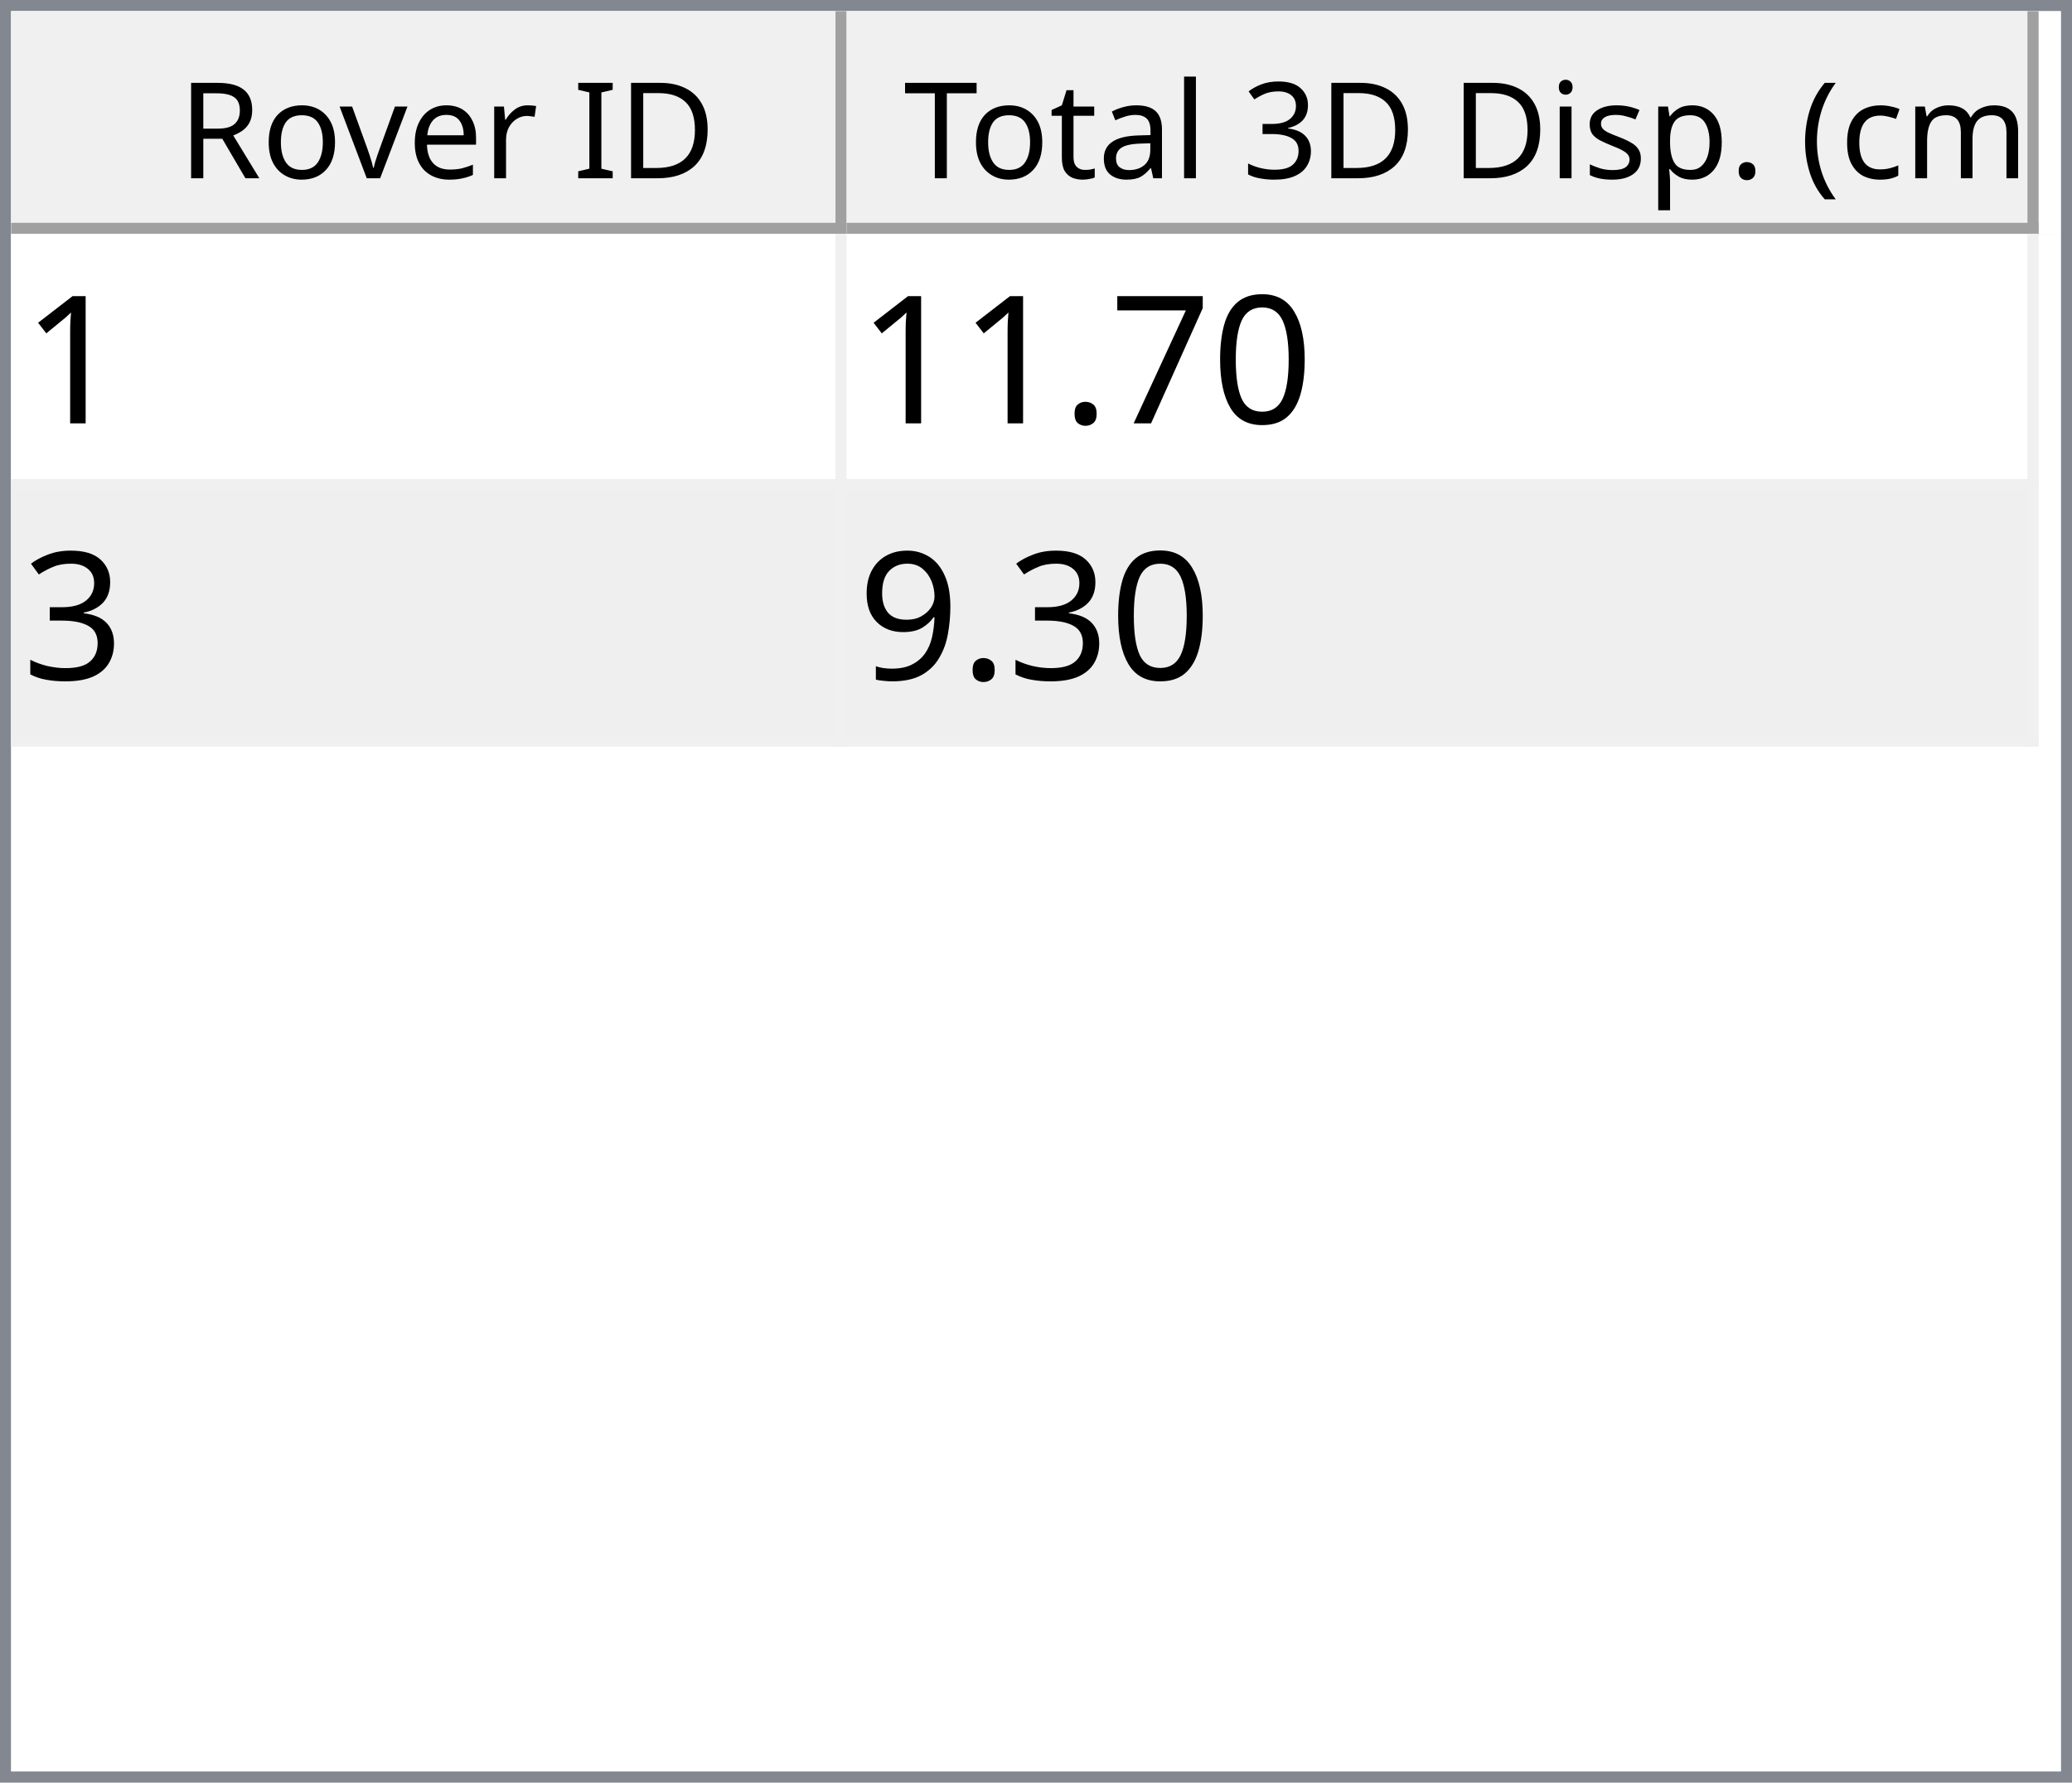
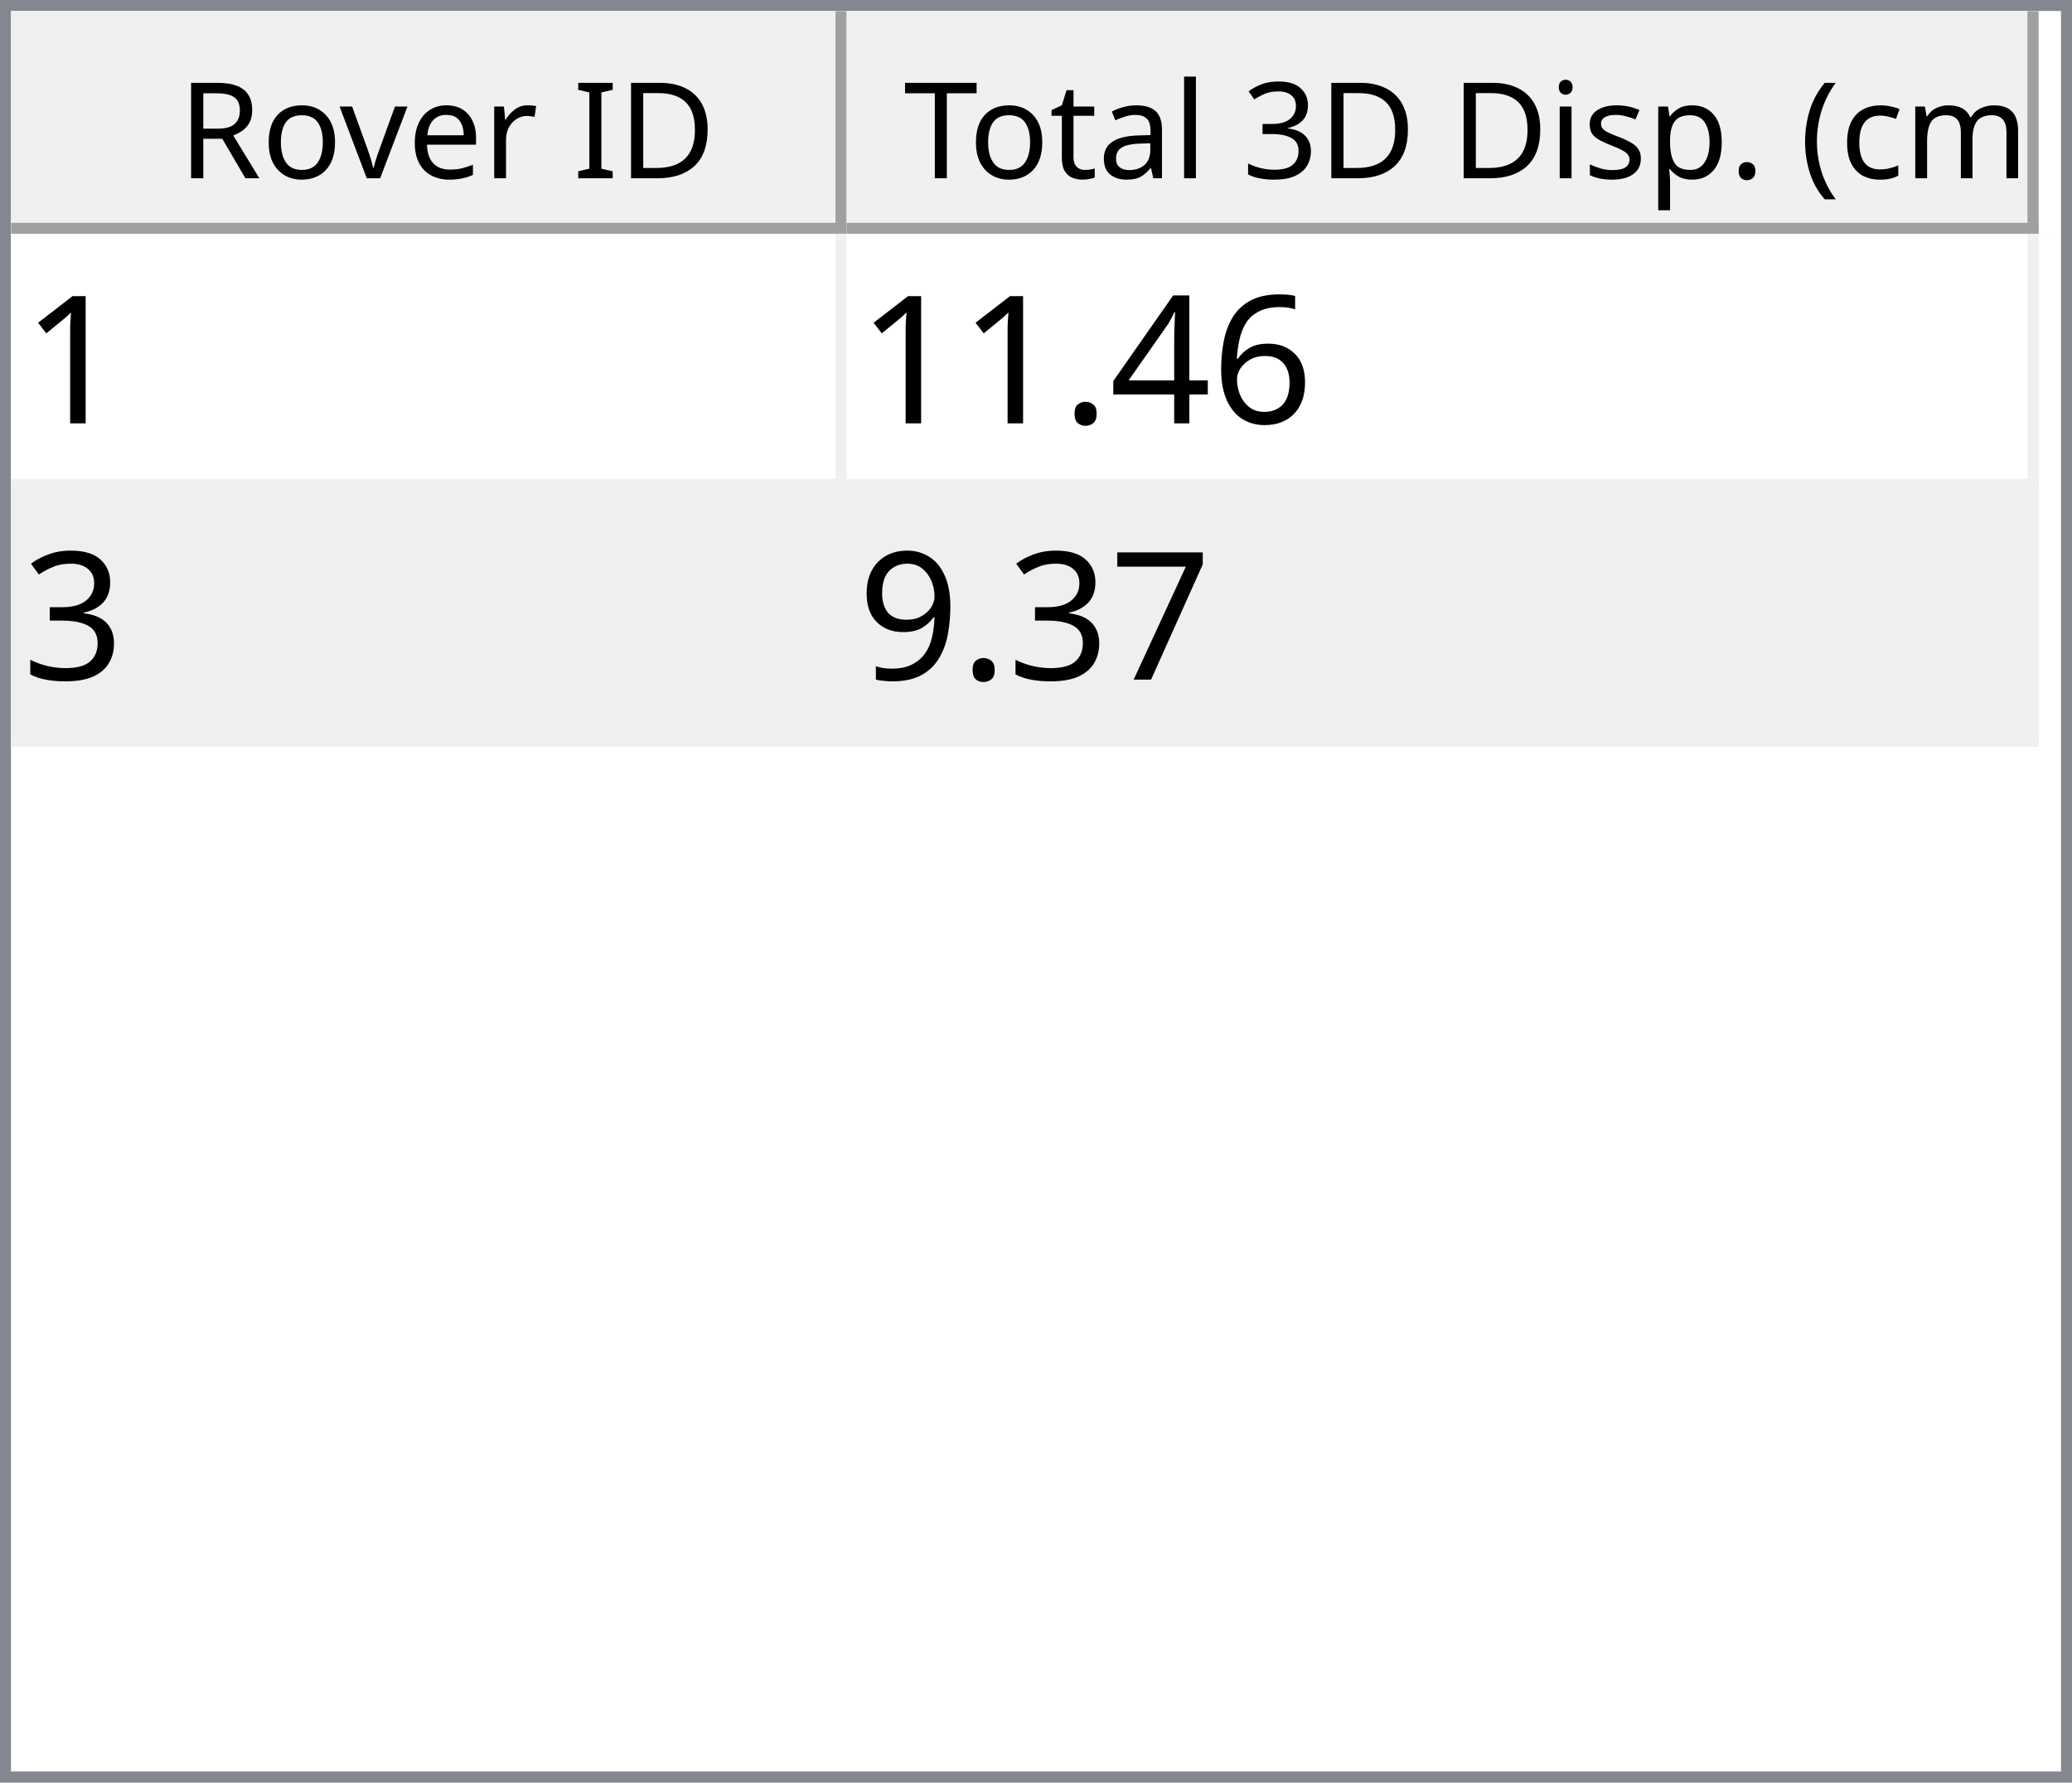
<svg xmlns="http://www.w3.org/2000/svg" style="fill-opacity:1; color-rendering:auto; color-interpolation:auto; text-rendering:auto; stroke:black; stroke-linecap:square; stroke-miterlimit:10; shape-rendering:auto; stroke-opacity:1; fill:black; stroke-dasharray:none; font-weight:normal; stroke-width:1; font-family:'Dialog'; font-style:normal; stroke-linejoin:miter; font-size:12px; stroke-dashoffset:0; image-rendering:auto;" width="186" height="160">
  <defs id="genericDefs" />
  <g>
    <defs id="defs1">
      <clipPath clipPathUnits="userSpaceOnUse" id="clipPath1">
        <path d="M0 0 L186 0 L186 160 L0 160 L0 0 Z" />
      </clipPath>
      <clipPath clipPathUnits="userSpaceOnUse" id="clipPath2">
        <path d="M0 0 L0 160 L186 160 L186 0 Z" />
      </clipPath>
      <clipPath clipPathUnits="userSpaceOnUse" id="clipPath3">
        <path d="M0 0 L0 20 L184 20 L184 0 Z" />
      </clipPath>
      <clipPath clipPathUnits="userSpaceOnUse" id="clipPath4">
        <path d="M0 0 L0 20 L75 20 L75 0 Z" />
      </clipPath>
      <clipPath clipPathUnits="userSpaceOnUse" id="clipPath5">
        <path d="M1 1 L1 19 L74 19 L74 1 Z" />
      </clipPath>
      <clipPath clipPathUnits="userSpaceOnUse" id="clipPath6">
        <path d="M0 0 L0 18 L73 18 L73 0 Z" />
      </clipPath>
      <clipPath clipPathUnits="userSpaceOnUse" id="clipPath7">
        <path d="M-0.5 -0.5 L-0.5 19.5 L74.5 19.5 L74.5 -0.5 Z" />
      </clipPath>
      <clipPath clipPathUnits="userSpaceOnUse" id="clipPath8">
        <path d="M0 0 L0 20 L107 20 L107 0 Z" />
      </clipPath>
      <clipPath clipPathUnits="userSpaceOnUse" id="clipPath9">
        <path d="M1 1 L1 19 L106 19 L106 1 Z" />
      </clipPath>
      <clipPath clipPathUnits="userSpaceOnUse" id="clipPath10">
        <path d="M0 0 L0 18 L105 18 L105 0 Z" />
      </clipPath>
      <clipPath clipPathUnits="userSpaceOnUse" id="clipPath11">
        <path d="M-0.5 -0.5 L-0.5 19.5 L106.5 19.5 L106.5 -0.5 Z" />
      </clipPath>
      <clipPath clipPathUnits="userSpaceOnUse" id="clipPath12">
        <path d="M0 0 L0 138 L184 138 L184 0 Z" />
      </clipPath>
      <clipPath clipPathUnits="userSpaceOnUse" id="clipPath13">
        <path d="M0 0 L0 46 L182 46 L182 0 Z" />
      </clipPath>
      <clipPath clipPathUnits="userSpaceOnUse" id="clipPath14">
        <path d="M-0.5 -0.5 L-0.5 45.5 L181.5 45.5 L181.5 -0.5 Z" />
      </clipPath>
      <clipPath clipPathUnits="userSpaceOnUse" id="clipPath15">
        <path d="M0 0 L0 22 L74 22 L74 0 Z" />
      </clipPath>
      <clipPath clipPathUnits="userSpaceOnUse" id="clipPath16">
        <path d="M0 0 L0 22 L106 22 L106 0 Z" />
      </clipPath>
      <font horiz-adv-x="64.551" id="font1">
        <font-face ascent="107.91" descent="25.098" units-per-em="100" style="font-style:normal; font-family:Segoe UI; font-weight:normal;" />
        <missing-glyph horiz-adv-x="64.551" d="M8.109 0 L8.109 68.266 L56.453 68.266 L56.453 0 L8.109 0 ZM15.328 7.234 L49.219 7.234 L49.219 61.031 L15.328 61.031 L15.328 7.234 Z" />
        <glyph unicode="D" horiz-adv-x="70.117" d="M9.188 0 L9.188 70.016 L28.516 70.016 Q65.531 70.016 65.531 35.891 Q65.531 19.672 55.25 9.836 Q44.969 0 27.734 0 L9.188 0 ZM17.391 62.594 L17.391 7.422 L27.828 7.422 Q41.609 7.422 49.273 14.797 Q56.938 22.172 56.938 35.688 Q56.938 62.594 28.328 62.594 L17.391 62.594 Z" />
        <glyph unicode="I" horiz-adv-x="26.611" d="M17.391 0 L9.188 0 L9.188 70.016 L17.391 70.016 L17.391 0 Z" />
        <glyph unicode=" " horiz-adv-x="27.393" d="" />
        <glyph unicode="r" horiz-adv-x="34.766" d="M34.188 41.891 Q32.078 43.5 28.125 43.5 Q23 43.5 19.555 38.672 Q16.109 33.844 16.109 25.484 L16.109 0 L8.109 0 L8.109 50 L16.109 50 L16.109 39.703 L16.312 39.703 Q18.016 44.969 21.531 47.922 Q25.047 50.875 29.391 50.875 Q32.516 50.875 34.188 50.203 L34.188 41.891 Z" />
        <glyph unicode="e" horiz-adv-x="52.295" d="M48.297 23 L12.984 23 Q13.188 14.656 17.484 10.109 Q21.781 5.562 29.297 5.562 Q37.75 5.562 44.828 11.141 L44.828 3.609 Q38.234 -1.172 27.391 -1.172 Q16.797 -1.172 10.742 5.641 Q4.688 12.453 4.688 24.812 Q4.688 36.469 11.305 43.82 Q17.922 51.172 27.734 51.172 Q37.547 51.172 42.922 44.828 Q48.297 38.484 48.297 27.203 L48.297 23 ZM40.094 29.781 Q40.047 36.719 36.75 40.578 Q33.453 44.438 27.594 44.438 Q21.922 44.438 17.969 40.383 Q14.016 36.328 13.094 29.781 L40.094 29.781 Z" />
        <glyph unicode="v" horiz-adv-x="47.9" d="M47.406 50 L27.484 0 L19.625 0 L0.688 50 L9.469 50 L22.172 13.672 Q23.578 9.672 23.922 6.688 L24.125 6.688 Q24.609 10.453 25.688 13.484 L38.969 50 L47.406 50 Z" />
        <glyph unicode="o" horiz-adv-x="58.594" d="M29 -1.172 Q17.922 -1.172 11.305 5.836 Q4.688 12.844 4.688 24.422 Q4.688 37.016 11.57 44.094 Q18.453 51.172 30.172 51.172 Q41.359 51.172 47.633 44.289 Q53.906 37.406 53.906 25.203 Q53.906 13.234 47.141 6.031 Q40.375 -1.172 29 -1.172 ZM29.594 44.438 Q21.875 44.438 17.383 39.188 Q12.891 33.938 12.891 24.703 Q12.891 15.828 17.43 10.695 Q21.969 5.562 29.594 5.562 Q37.359 5.562 41.531 10.594 Q45.703 15.625 45.703 24.906 Q45.703 34.281 41.531 39.359 Q37.359 44.438 29.594 44.438 Z" />
        <glyph unicode="R" horiz-adv-x="59.814" d="M59.375 0 L49.609 0 L37.891 19.625 Q36.281 22.359 34.766 24.289 Q33.25 26.219 31.664 27.438 Q30.078 28.656 28.25 29.219 Q26.422 29.781 24.125 29.781 L17.391 29.781 L17.391 0 L9.188 0 L9.188 70.016 L30.078 70.016 Q34.672 70.016 38.555 68.867 Q42.438 67.719 45.289 65.375 Q48.141 63.031 49.758 59.547 Q51.375 56.062 51.375 51.375 Q51.375 47.703 50.273 44.656 Q49.172 41.609 47.148 39.211 Q45.125 36.812 42.266 35.133 Q39.406 33.453 35.844 32.516 L35.844 32.328 Q37.594 31.547 38.891 30.547 Q40.188 29.547 41.359 28.18 Q42.531 26.812 43.68 25.078 Q44.828 23.344 46.234 21.047 L59.375 0 ZM17.391 62.594 L17.391 37.203 L28.516 37.203 Q31.594 37.203 34.203 38.133 Q36.812 39.062 38.719 40.797 Q40.625 42.531 41.703 45.047 Q42.781 47.562 42.781 50.688 Q42.781 56.297 39.141 59.445 Q35.5 62.594 28.609 62.594 L17.391 62.594 Z" />
        <glyph unicode=")" horiz-adv-x="30.176" d="M8.297 -15.922 L1.172 -15.922 Q16.406 2.344 16.406 26.812 Q16.406 51.469 1.078 70.016 L8.297 70.016 Q23.531 52.156 23.531 26.703 Q23.531 1.375 8.297 -15.922 Z" />
        <glyph unicode="m" horiz-adv-x="86.133" d="M79.109 0 L71.094 0 L71.094 28.719 Q71.094 37.016 68.531 40.727 Q65.969 44.438 59.906 44.438 Q54.781 44.438 51.195 39.75 Q47.609 35.062 47.609 28.516 L47.609 0 L39.594 0 L39.594 29.688 Q39.594 44.438 28.219 44.438 Q22.953 44.438 19.531 40.016 Q16.109 35.594 16.109 28.516 L16.109 0 L8.109 0 L8.109 50 L16.109 50 L16.109 42.094 L16.312 42.094 Q21.625 51.172 31.844 51.172 Q36.969 51.172 40.773 48.312 Q44.578 45.453 46 40.828 Q51.562 51.172 62.594 51.172 Q79.109 51.172 79.109 30.812 L79.109 0 Z" />
        <glyph unicode="c" horiz-adv-x="46.191" d="M42.188 2.297 Q36.422 -1.172 28.516 -1.172 Q17.828 -1.172 11.258 5.789 Q4.688 12.75 4.688 23.828 Q4.688 36.188 11.766 43.68 Q18.844 51.172 30.672 51.172 Q37.25 51.172 42.281 48.734 L42.281 40.531 Q36.719 44.438 30.375 44.438 Q22.703 44.438 17.797 38.945 Q12.891 33.453 12.891 24.516 Q12.891 15.719 17.508 10.641 Q22.125 5.562 29.891 5.562 Q36.422 5.562 42.188 9.906 L42.188 2.297 Z" />
        <glyph unicode="(" horiz-adv-x="30.176" d="M29.109 -15.922 L21.969 -15.922 Q6.844 1.375 6.844 26.703 Q6.844 52.156 21.969 70.016 L29.203 70.016 Q13.875 51.469 13.875 26.812 Q13.875 2.344 29.109 -15.922 Z" />
        <glyph unicode="." horiz-adv-x="21.68" d="M10.891 -1.078 Q8.641 -1.078 7.055 0.539 Q5.469 2.156 5.469 4.391 Q5.469 6.641 7.055 8.273 Q8.641 9.906 10.891 9.906 Q13.188 9.906 14.797 8.273 Q16.406 6.641 16.406 4.391 Q16.406 2.156 14.797 0.539 Q13.188 -1.078 10.891 -1.078 Z" />
        <glyph unicode="p" horiz-adv-x="58.789" d="M16.312 7.234 L16.109 7.234 L16.109 -23 L8.109 -23 L8.109 50 L16.109 50 L16.109 41.219 L16.312 41.219 Q22.219 51.172 33.594 51.172 Q43.266 51.172 48.688 44.461 Q54.109 37.75 54.109 26.469 Q54.109 13.922 48 6.375 Q41.891 -1.172 31.297 -1.172 Q21.578 -1.172 16.312 7.234 ZM16.109 27.391 L16.109 20.406 Q16.109 14.203 20.141 9.883 Q24.172 5.562 30.375 5.562 Q37.641 5.562 41.773 11.133 Q45.906 16.703 45.906 26.609 Q45.906 34.969 42.047 39.703 Q38.188 44.438 31.594 44.438 Q24.609 44.438 20.359 39.578 Q16.109 34.719 16.109 27.391 Z" />
        <glyph unicode="s" horiz-adv-x="42.432" d="M5.078 1.812 L5.078 10.406 Q11.625 5.562 19.484 5.562 Q30.031 5.562 30.031 12.594 Q30.031 14.594 29.125 15.992 Q28.219 17.391 26.68 18.461 Q25.141 19.531 23.07 20.383 Q21 21.234 18.609 22.172 Q15.281 23.484 12.766 24.828 Q10.25 26.172 8.57 27.859 Q6.891 29.547 6.031 31.695 Q5.172 33.844 5.172 36.719 Q5.172 40.234 6.789 42.945 Q8.406 45.656 11.086 47.484 Q13.766 49.312 17.211 50.242 Q20.656 51.172 24.312 51.172 Q30.812 51.172 35.938 48.922 L35.938 40.828 Q30.422 44.438 23.25 44.438 Q21 44.438 19.195 43.922 Q17.391 43.406 16.094 42.477 Q14.797 41.547 14.086 40.258 Q13.375 38.969 13.375 37.406 Q13.375 35.453 14.086 34.133 Q14.797 32.812 16.164 31.789 Q17.531 30.766 19.484 29.938 Q21.438 29.109 23.922 28.125 Q27.25 26.859 29.883 25.516 Q32.516 24.172 34.375 22.484 Q36.234 20.797 37.234 18.602 Q38.234 16.406 38.234 13.375 Q38.234 9.672 36.602 6.938 Q34.969 4.203 32.234 2.398 Q29.5 0.594 25.93 -0.289 Q22.359 -1.172 18.453 -1.172 Q10.75 -1.172 5.078 1.812 Z" />
        <glyph unicode="i" horiz-adv-x="24.219" d="M12.203 62.703 Q10.062 62.703 8.547 64.164 Q7.031 65.625 7.031 67.875 Q7.031 70.125 8.547 71.609 Q10.062 73.094 12.203 73.094 Q14.406 73.094 15.945 71.609 Q17.484 70.125 17.484 67.875 Q17.484 65.719 15.945 64.211 Q14.406 62.703 12.203 62.703 ZM16.109 0 L8.109 0 L8.109 50 L16.109 50 L16.109 0 Z" />
        <glyph unicode="3" horiz-adv-x="53.906" d="M46.531 19.828 Q46.531 15.094 44.75 11.211 Q42.969 7.328 39.719 4.57 Q36.469 1.812 31.93 0.297 Q27.391 -1.219 21.922 -1.219 Q11.922 -1.219 6 2.594 L6 11.188 Q13.094 5.609 22.219 5.609 Q25.875 5.609 28.828 6.539 Q31.781 7.469 33.906 9.227 Q36.031 10.984 37.18 13.477 Q38.328 15.969 38.328 19.094 Q38.328 32.812 18.797 32.812 L12.984 32.812 L12.984 39.594 L18.5 39.594 Q35.797 39.594 35.797 52.484 Q35.797 64.406 22.609 64.406 Q15.188 64.406 8.688 59.422 L8.688 67.188 Q15.375 71.188 24.609 71.188 Q29 71.188 32.57 69.969 Q36.141 68.75 38.68 66.555 Q41.219 64.359 42.609 61.281 Q44 58.203 44 54.5 Q44 40.672 30.031 36.719 L30.031 36.531 Q33.594 36.141 36.625 34.797 Q39.656 33.453 41.852 31.305 Q44.047 29.156 45.289 26.25 Q46.531 23.344 46.531 19.828 Z" />
        <glyph unicode="l" horiz-adv-x="24.219" d="M16.109 0 L8.109 0 L8.109 74.031 L16.109 74.031 L16.109 0 Z" />
        <glyph unicode="a" horiz-adv-x="50.879" d="M43.891 0 L35.891 0 L35.891 7.812 L35.688 7.812 Q30.469 -1.172 20.312 -1.172 Q12.844 -1.172 8.617 2.781 Q4.391 6.734 4.391 13.281 Q4.391 27.297 20.906 29.594 L35.891 31.688 Q35.891 44.438 25.594 44.438 Q16.547 44.438 9.281 38.281 L9.281 46.484 Q16.656 51.172 26.266 51.172 Q43.891 51.172 43.891 32.516 L43.891 0 ZM35.891 25.297 L23.828 23.641 Q18.266 22.859 15.43 20.875 Q12.594 18.891 12.594 13.875 Q12.594 10.203 15.211 7.883 Q17.828 5.562 22.172 5.562 Q28.125 5.562 32.008 9.742 Q35.891 13.922 35.891 20.312 L35.891 25.297 Z" />
        <glyph unicode="t" horiz-adv-x="33.887" d="M31.297 0.484 Q28.469 -1.078 23.828 -1.078 Q10.688 -1.078 10.688 13.578 L10.688 43.172 L2.094 43.172 L2.094 50 L10.688 50 L10.688 62.203 L18.703 64.797 L18.703 50 L31.297 50 L31.297 43.172 L18.703 43.172 L18.703 14.984 Q18.703 9.969 20.414 7.82 Q22.125 5.672 26.078 5.672 Q29.109 5.672 31.297 7.328 L31.297 0.484 Z" />
        <glyph unicode="T" horiz-adv-x="52.393" d="M50.594 62.594 L30.375 62.594 L30.375 0 L22.172 0 L22.172 62.594 L2 62.594 L2 70.016 L50.594 70.016 L50.594 62.594 Z" />
      </font>
      <font horiz-adv-x="75.0" id="font2">
        <font-face ascent="100.537" descent="21.973" units-per-em="100" style="font-style:normal; font-family:sans-serif; font-weight:normal;" />
        <missing-glyph horiz-adv-x="75.0" d="M12.5 0 L12.5 62.5 L62.5 62.5 L62.5 0 L12.5 0 ZM14.062 1.562 L60.938 1.562 L60.938 60.938 L14.062 60.938 L14.062 1.562 Z" />
        <glyph unicode="1" horiz-adv-x="55.615" d="M37.25 0 L28.469 0 L28.469 56 Q25.297 52.984 20.141 49.953 Q14.984 46.922 10.891 45.406 L10.891 53.906 Q18.266 57.375 23.781 62.305 Q29.297 67.234 31.594 71.875 L37.25 71.875 L37.25 0 Z" />
-         <glyph unicode="0" horiz-adv-x="55.615" d="M4.156 35.297 Q4.156 48 6.766 55.742 Q9.375 63.484 14.523 67.68 Q19.672 71.875 27.484 71.875 Q33.25 71.875 37.594 69.555 Q41.938 67.234 44.773 62.867 Q47.609 58.5 49.219 52.227 Q50.828 45.953 50.828 35.297 Q50.828 22.703 48.242 14.969 Q45.656 7.234 40.508 3.008 Q35.359 -1.219 27.484 -1.219 Q17.141 -1.219 11.234 6.203 Q4.156 15.141 4.156 35.297 ZM13.188 35.297 Q13.188 17.672 17.312 11.836 Q21.438 6 27.484 6 Q33.547 6 37.672 11.859 Q41.797 17.719 41.797 35.297 Q41.797 52.984 37.672 58.789 Q33.547 64.594 27.391 64.594 Q21.344 64.594 17.719 59.469 Q13.188 52.938 13.188 35.297 Z" />
-         <glyph unicode="7" horiz-adv-x="55.615" d="M4.734 62.203 L4.734 70.656 L51.078 70.656 L51.078 63.812 Q44.234 56.547 37.523 44.484 Q30.812 32.422 27.156 19.672 Q24.516 10.688 23.781 0 L14.75 0 Q14.891 8.453 18.062 20.414 Q21.234 32.375 27.172 43.484 Q33.109 54.594 39.797 62.203 L4.734 62.203 Z" />
+         <glyph unicode="6" horiz-adv-x="55.615" d="M49.75 54.047 L41.016 53.375 Q39.844 58.547 37.703 60.891 Q34.125 64.656 28.906 64.656 Q24.703 64.656 21.531 62.312 Q17.391 59.281 14.992 53.469 Q12.594 47.656 12.5 36.922 Q15.672 41.75 20.266 44.094 Q24.859 46.438 29.891 46.438 Q38.672 46.438 44.852 39.969 Q51.031 33.5 51.031 23.25 Q51.031 16.5 48.125 10.719 Q45.219 4.938 40.141 1.859 Q35.062 -1.219 28.609 -1.219 Q17.625 -1.219 10.695 6.859 Q3.766 14.938 3.766 33.5 Q3.766 54.25 11.422 63.672 Q18.109 71.875 29.438 71.875 Q37.891 71.875 43.289 67.141 Q48.688 62.406 49.75 54.047 ZM13.875 23.188 Q13.875 18.656 15.797 14.508 Q17.719 10.359 21.188 8.18 Q24.656 6 28.469 6 Q34.031 6 38.039 10.492 Q42.047 14.984 42.047 22.703 Q42.047 30.125 38.086 34.398 Q34.125 38.672 28.125 38.672 Q22.172 38.672 18.023 34.398 Q13.875 30.125 13.875 23.188 Z" />
+         <glyph unicode="4" horiz-adv-x="55.615" d="M32.328 0 L32.328 17.141 L1.266 17.141 L1.266 25.203 L33.938 71.578 L41.109 71.578 L41.109 25.203 L50.781 25.203 L50.781 17.141 L41.109 17.141 L41.109 0 L32.328 0 ZM32.328 25.203 L32.328 57.469 L9.906 25.203 L32.328 25.203 Z" />
        <glyph unicode="." horiz-adv-x="27.783" d="M9.078 0 L9.078 10.016 L19.094 10.016 L19.094 0 L9.078 0 Z" />
        <glyph unicode="3" horiz-adv-x="55.615" d="M4.203 18.891 L12.984 20.062 Q14.5 12.594 18.141 9.297 Q21.781 6 27 6 Q33.203 6 37.477 10.297 Q41.75 14.594 41.75 20.953 Q41.75 27 37.797 30.93 Q33.844 34.859 27.734 34.859 Q25.25 34.859 21.531 33.891 L22.516 41.609 Q23.391 41.5 23.922 41.5 Q29.547 41.5 34.039 44.43 Q38.531 47.359 38.531 53.469 Q38.531 58.297 35.258 61.477 Q31.984 64.656 26.812 64.656 Q21.688 64.656 18.266 61.43 Q14.844 58.203 13.875 51.766 L5.078 53.328 Q6.688 62.156 12.398 67.016 Q18.109 71.875 26.609 71.875 Q32.469 71.875 37.398 69.359 Q42.328 66.844 44.945 62.5 Q47.562 58.156 47.562 53.266 Q47.562 48.641 45.07 44.828 Q42.578 41.016 37.703 38.766 Q44.047 37.312 47.562 32.695 Q51.078 28.078 51.078 21.141 Q51.078 11.766 44.242 5.25 Q37.406 -1.266 26.953 -1.266 Q17.531 -1.266 11.305 4.352 Q5.078 9.969 4.203 18.891 Z" />
+         <glyph unicode="7" horiz-adv-x="55.615" d="M4.734 62.203 L4.734 70.656 L51.078 70.656 L51.078 63.812 Q44.234 56.547 37.523 44.484 Q30.812 32.422 27.156 19.672 Q24.516 10.688 23.781 0 L14.75 0 Q14.891 8.453 18.062 20.414 Q21.234 32.375 27.172 43.484 Q33.109 54.594 39.797 62.203 L4.734 62.203 Z" />
        <glyph unicode="9" horiz-adv-x="55.615" d="M5.469 16.547 L13.922 17.328 Q14.984 11.375 18.016 8.688 Q21.047 6 25.781 6 Q29.828 6 32.883 7.859 Q35.938 9.719 37.891 12.82 Q39.844 15.922 41.164 21.195 Q42.484 26.469 42.484 31.938 Q42.484 32.516 42.438 33.688 Q39.797 29.5 35.234 26.883 Q30.672 24.266 25.344 24.266 Q16.453 24.266 10.305 30.711 Q4.156 37.156 4.156 47.703 Q4.156 58.594 10.578 65.234 Q17 71.875 26.656 71.875 Q33.641 71.875 39.43 68.117 Q45.219 64.359 48.219 57.398 Q51.219 50.438 51.219 37.25 Q51.219 23.531 48.242 15.406 Q45.266 7.281 39.383 3.031 Q33.5 -1.219 25.594 -1.219 Q17.188 -1.219 11.867 3.445 Q6.547 8.109 5.469 16.547 ZM41.453 48.141 Q41.453 55.719 37.43 60.156 Q33.406 64.594 27.734 64.594 Q21.875 64.594 17.531 59.812 Q13.188 55.031 13.188 47.406 Q13.188 40.578 17.312 36.305 Q21.438 32.031 27.484 32.031 Q33.594 32.031 37.523 36.305 Q41.453 40.578 41.453 48.141 Z" />
      </font>
    </defs>
    <g style="fill:white; stroke:white;">
      <rect x="0" y="0" width="186" style="clip-path:url(#clipPath1); stroke:none;" height="160" />
    </g>
    <g style="fill:white; text-rendering:optimizeSpeed; color-rendering:optimizeSpeed; image-rendering:optimizeSpeed; shape-rendering:crispEdges; stroke:white; color-interpolation:sRGB;">
      <rect x="0" width="186" height="160" y="0" style="stroke:none;" />
      <path style="stroke:none;" d="M0 160 L186 160 L186 0 L0 0 Z" />
    </g>
    <g style="fill:rgb(240,240,240); font-family:'Segoe UI'; stroke:rgb(240,240,240);">
      <rect x="0" y="0" width="186" style="clip-path:url(#clipPath2); stroke:none;" height="160" />
    </g>
    <g style="fill:rgb(130,135,144); font-family:'Segoe UI'; stroke:rgb(130,135,144);">
      <path d="M0 0 L186 0 L186 160 L0 160 L0 0 ZM1 1 L185 1 L185 159 L1 159 L1 1 Z" style="fill-rule:evenodd; clip-path:url(#clipPath2); stroke:none;" />
    </g>
    <g style="fill:white; font-family:'Segoe UI'; stroke:white;" transform="translate(1,1)">
      <rect x="0" y="0" width="184" style="clip-path:url(#clipPath3); stroke:none;" height="20" />
    </g>
    <g style="fill:rgb(240,240,240); font-family:'Segoe UI'; stroke:rgb(240,240,240);" transform="translate(1,1)">
      <rect x="0" y="0" width="75" style="clip-path:url(#clipPath4); stroke:none;" height="20" />
    </g>
    <g style="font-family:'Segoe UI';" transform="translate(2,2)">
      <text x="14" xml:space="preserve" y="14" style="clip-path:url(#clipPath6); stroke:none;">Rover ID</text>
    </g>
    <g style="fill:rgb(160,160,160); font-family:'Segoe UI'; stroke:rgb(160,160,160); stroke-linejoin:bevel;" transform="translate(1.5,1.5)">
      <line x1="74" x2="74" y1="0" style="fill:none; clip-path:url(#clipPath7);" y2="19" />
    </g>
    <g style="fill:rgb(160,160,160); font-family:'Segoe UI'; stroke:rgb(160,160,160); stroke-linejoin:bevel;" transform="matrix(1,0,0,1,1,1) translate(0.5,0.5)">
      <line x1="0" x2="74" y1="19" style="fill:none; clip-path:url(#clipPath7);" y2="19" />
    </g>
    <g style="fill:rgb(240,240,240); font-family:'Segoe UI'; stroke:rgb(240,240,240);" transform="translate(76,1)">
      <rect x="0" y="0" width="107" style="clip-path:url(#clipPath8); stroke:none;" height="20" />
    </g>
    <g style="font-family:'Segoe UI';" transform="translate(77,2)">
      <text x="1" xml:space="preserve" y="14" style="clip-path:url(#clipPath10); stroke:none;"> Total 3D Disp. (cm)</text>
    </g>
    <g style="fill:rgb(160,160,160); font-family:'Segoe UI'; stroke:rgb(160,160,160); stroke-linejoin:bevel;" transform="translate(76.5,1.5)">
      <line x1="106" x2="106" y1="0" style="fill:none; clip-path:url(#clipPath11);" y2="19" />
    </g>
    <g style="fill:rgb(160,160,160); font-family:'Segoe UI'; stroke:rgb(160,160,160); stroke-linejoin:bevel;" transform="matrix(1,0,0,1,76,1) translate(0.5,0.5)">
      <line x1="0" x2="106" y1="19" style="fill:none; clip-path:url(#clipPath11);" y2="19" />
    </g>
    <g style="fill:white; font-family:'Segoe UI'; stroke:white;" transform="translate(1,21)">
      <rect x="0" y="0" width="184" style="clip-path:url(#clipPath12); stroke:none;" height="138" />
    </g>
    <g style="fill:rgb(240,240,240); font-size:16px; font-family:sans-serif; stroke:rgb(240,240,240);" transform="translate(1,21)">
      <rect x="0" y="0" width="182" style="clip-path:url(#clipPath13); stroke:none;" height="46" />
      <line transform="translate(0.5,0.5)" x1="0" x2="181" y1="22" style="clip-path:url(#clipPath14); fill:none; stroke-linejoin:bevel;" y2="22" />
    </g>
    <g transform="matrix(1,0,0,1,1,21) translate(0.5,0.5)" style="fill:rgb(240,240,240); font-size:16px; font-family:sans-serif; stroke:rgb(240,240,240); stroke-linejoin:bevel;">
      <line x1="0" x2="181" y1="45" style="fill:none; clip-path:url(#clipPath14);" y2="45" />
    </g>
    <g transform="matrix(1,0,0,1,1,21) translate(0.5,0.5)" style="fill:rgb(240,240,240); font-size:16px; font-family:sans-serif; stroke:rgb(240,240,240); stroke-linejoin:bevel;">
      <line x1="74" x2="74" y1="0" style="fill:none; clip-path:url(#clipPath14);" y2="45" />
    </g>
    <g transform="matrix(1,0,0,1,1,21) translate(0.5,0.5)" style="fill:rgb(240,240,240); font-size:16px; font-family:sans-serif; stroke:rgb(240,240,240); stroke-linejoin:bevel;">
      <line x1="181" x2="181" y1="0" style="fill:none; clip-path:url(#clipPath14);" y2="45" />
    </g>
    <g style="fill:white; font-size:16px; font-family:sans-serif; stroke:white;" transform="matrix(1,0,0,1,1,21)">
      <rect x="0" y="0" width="74" style="clip-path:url(#clipPath15); stroke:none;" height="22" />
      <text x="1" y="17" style="fill:black; clip-path:url(#clipPath15); stroke:none;" xml:space="preserve">1</text>
    </g>
    <g style="fill:white; font-size:16px; font-family:sans-serif; stroke:white;" transform="matrix(1,0,0,1,1,21) translate(75,0)">
      <rect x="0" y="0" width="106" style="clip-path:url(#clipPath16); stroke:none;" height="22" />
-       <text x="1" y="17" style="fill:black; clip-path:url(#clipPath16); stroke:none;" xml:space="preserve">11.70</text>
+       <text x="1" y="17" style="fill:black; clip-path:url(#clipPath16); stroke:none;" xml:space="preserve">11.46</text>
    </g>
    <g style="fill:rgb(239,239,239); font-size:16px; font-family:sans-serif; stroke:rgb(239,239,239);" transform="matrix(1,0,0,1,1,21) translate(0,23)">
      <rect x="0" y="0" width="74" style="clip-path:url(#clipPath15); stroke:none;" height="22" />
      <text x="1" y="17" style="fill:black; clip-path:url(#clipPath15); stroke:none;" xml:space="preserve">3</text>
    </g>
    <g style="fill:rgb(239,239,239); font-size:16px; font-family:sans-serif; stroke:rgb(239,239,239);" transform="matrix(1,0,0,1,1,21) translate(75,23)">
      <rect x="0" y="0" width="106" style="clip-path:url(#clipPath16); stroke:none;" height="22" />
-       <text x="1" y="17" style="fill:black; clip-path:url(#clipPath16); stroke:none;" xml:space="preserve">9.30</text>
+       <text x="1" y="17" style="fill:black; clip-path:url(#clipPath16); stroke:none;" xml:space="preserve">9.37</text>
    </g>
  </g>
</svg>
